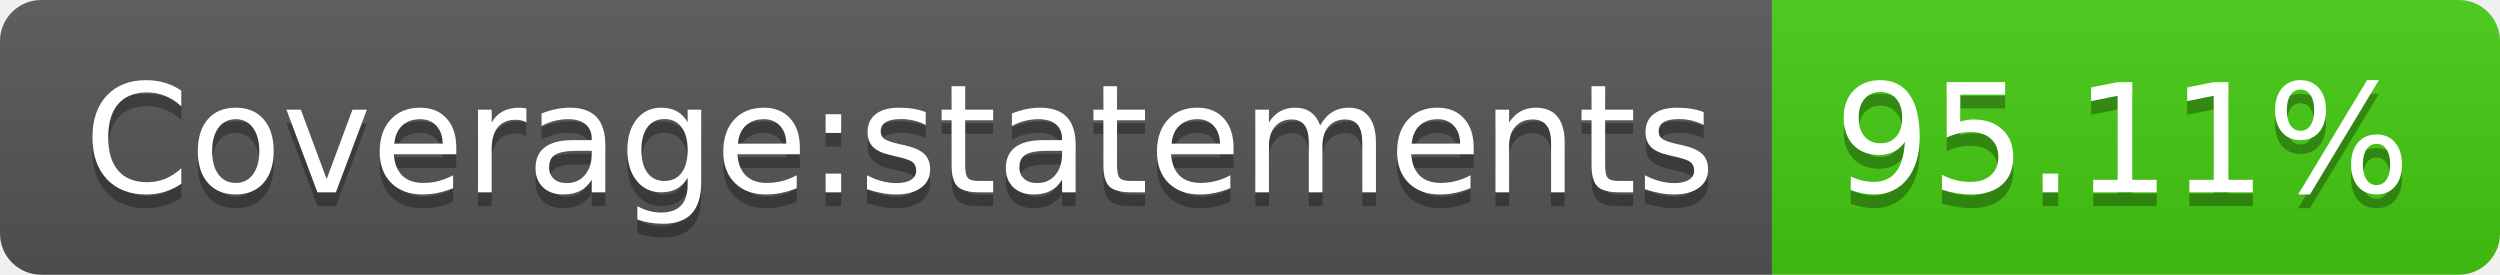
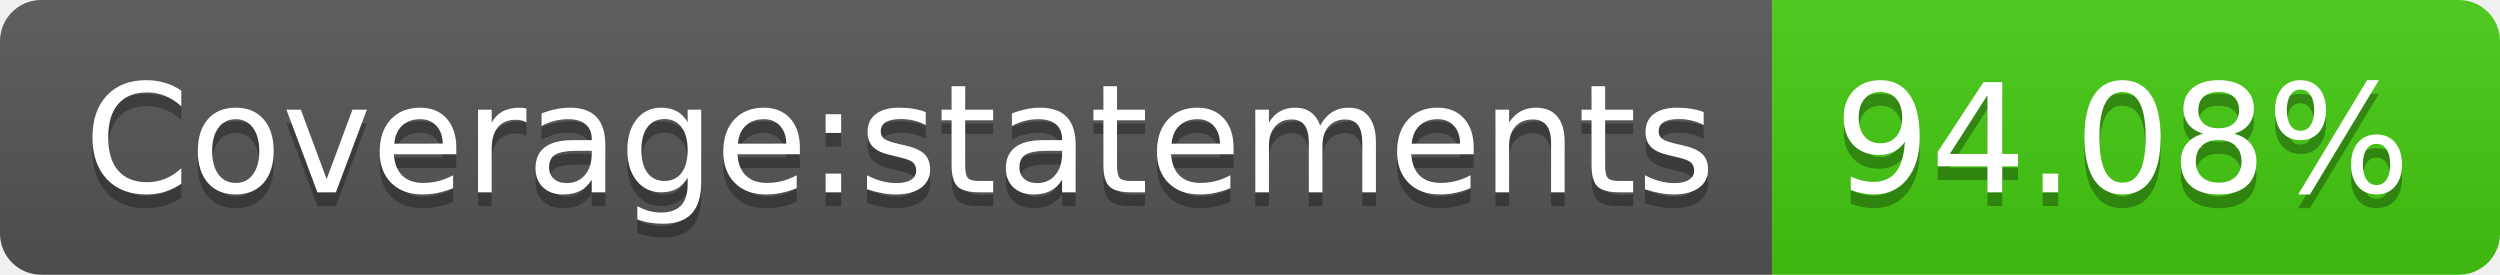
- <svg xmlns="http://www.w3.org/2000/svg" width="182" height="20" role="img" aria-label="Coverage:statements: 95.11%">
+ <svg xmlns="http://www.w3.org/2000/svg" width="182" height="20" role="img" aria-label="Coverage:statements: 94.08%">
  <linearGradient id="s" x2="0" y2="100%">
    <stop offset="0" stop-color="#bbb" stop-opacity=".1" />
    <stop offset="1" stop-opacity=".1" />
  </linearGradient>
  <clipPath id="r">
    <rect width="182" height="20" rx="3" fill="#fff" />
  </clipPath>
  <g clip-path="url(#r)">
    <rect width="129" height="20" fill="#555" />
    <rect x="129" width="53" height="20" fill="#4c1" />
    <rect width="182" height="20" fill="url(#s)" />
  </g>
  <g fill="#fff" text-anchor="middle" font-family="Verdana,Geneva,DejaVu Sans,sans-serif" text-rendering="geometricPrecision" font-size="110">
    <text aria-hidden="true" x="655" y="150" fill="#010101" fill-opacity=".3" transform="scale(.1)" textLength="1190">Coverage:statements</text>
    <text x="655" y="140" transform="scale(.1)" fill="#fff" textLength="1190">Coverage:statements</text>
-     <text aria-hidden="true" x="1545" y="150" fill="#010101" fill-opacity=".3" transform="scale(.1)" textLength="430">95.11%</text>
-     <text x="1545" y="140" transform="scale(.1)" fill="#fff" textLength="430">95.11%</text>
+     <text aria-hidden="true" x="1545" y="150" fill="#010101" fill-opacity=".3" transform="scale(.1)" textLength="430">94.08%</text>
+     <text x="1545" y="140" transform="scale(.1)" fill="#fff" textLength="430">94.08%</text>
  </g>
</svg>
